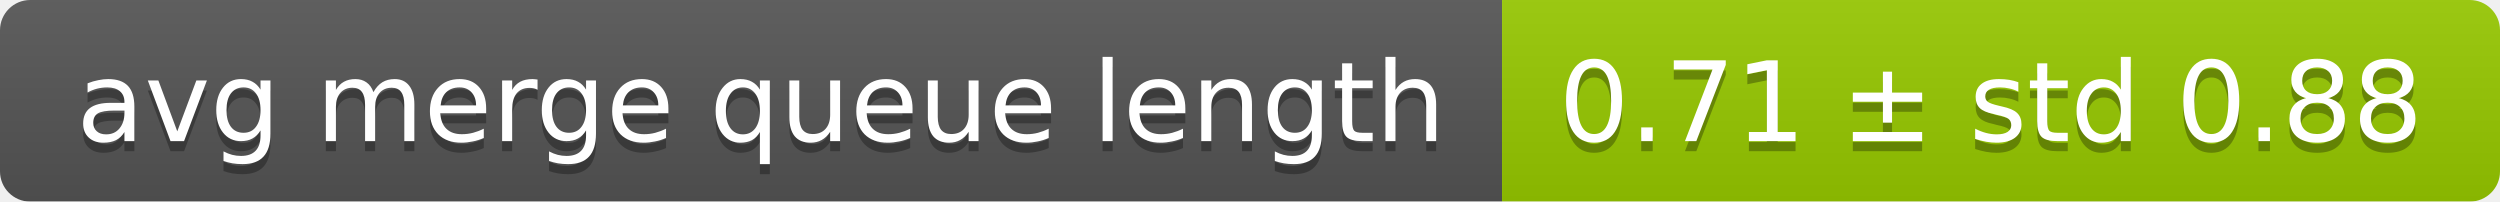
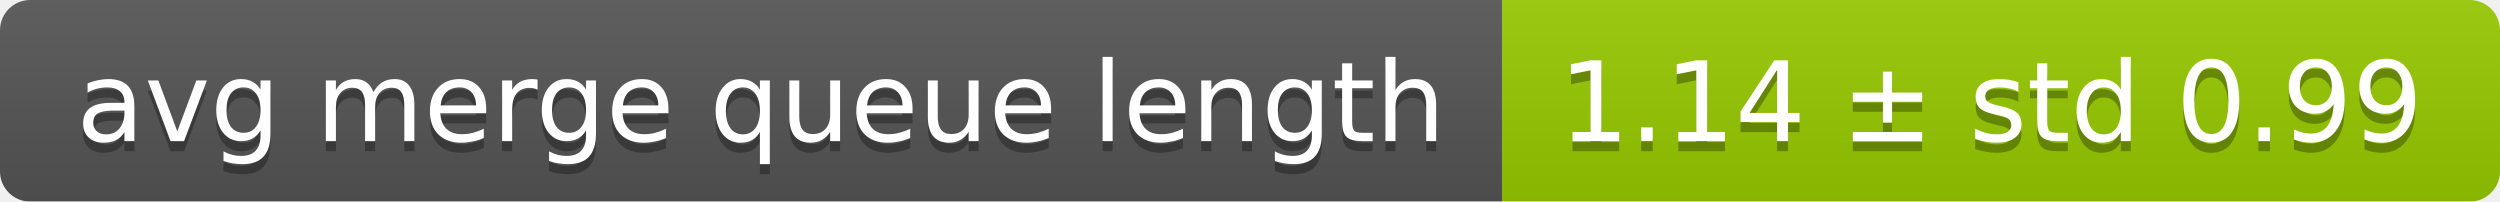
<svg xmlns="http://www.w3.org/2000/svg" width="248" height="20">
  <linearGradient id="smooth" x2="0" y2="100%">
    <stop offset="0" stop-color="#bbb" stop-opacity=".1" />
    <stop offset="1" stop-opacity=".1" />
  </linearGradient>
  <mask id="round">
    <rect width="248" height="20" rx="3" fill="#fff" />
  </mask>
  <g mask="url(#round)">
    <rect width="149" height="20" fill="#555" />
    <rect x="149" width="99" height="20" fill="#97ca00" />
    <rect width="248" height="20" fill="url(#smooth)" />
  </g>
  <g fill="#fff" text-anchor="middle" font-family="DejaVu Sans,Verdana,Geneva,sans-serif" font-size="11">
    <text x="75.5" y="15" fill="#010101" fill-opacity=".3">avg merge queue length</text>
    <text x="75.5" y="14">avg merge queue length</text>
-     <text x="197.5" y="15" fill="#010101" fill-opacity=".3">0.71 ± std 0.88</text>
-     <text x="197.5" y="14">0.71 ± std 0.88</text>
+     <text x="197.5" y="15" fill="#010101" fill-opacity=".3">1.14 ± std 0.99</text>
+     <text x="197.5" y="14">1.14 ± std 0.99</text>
  </g>
</svg>
